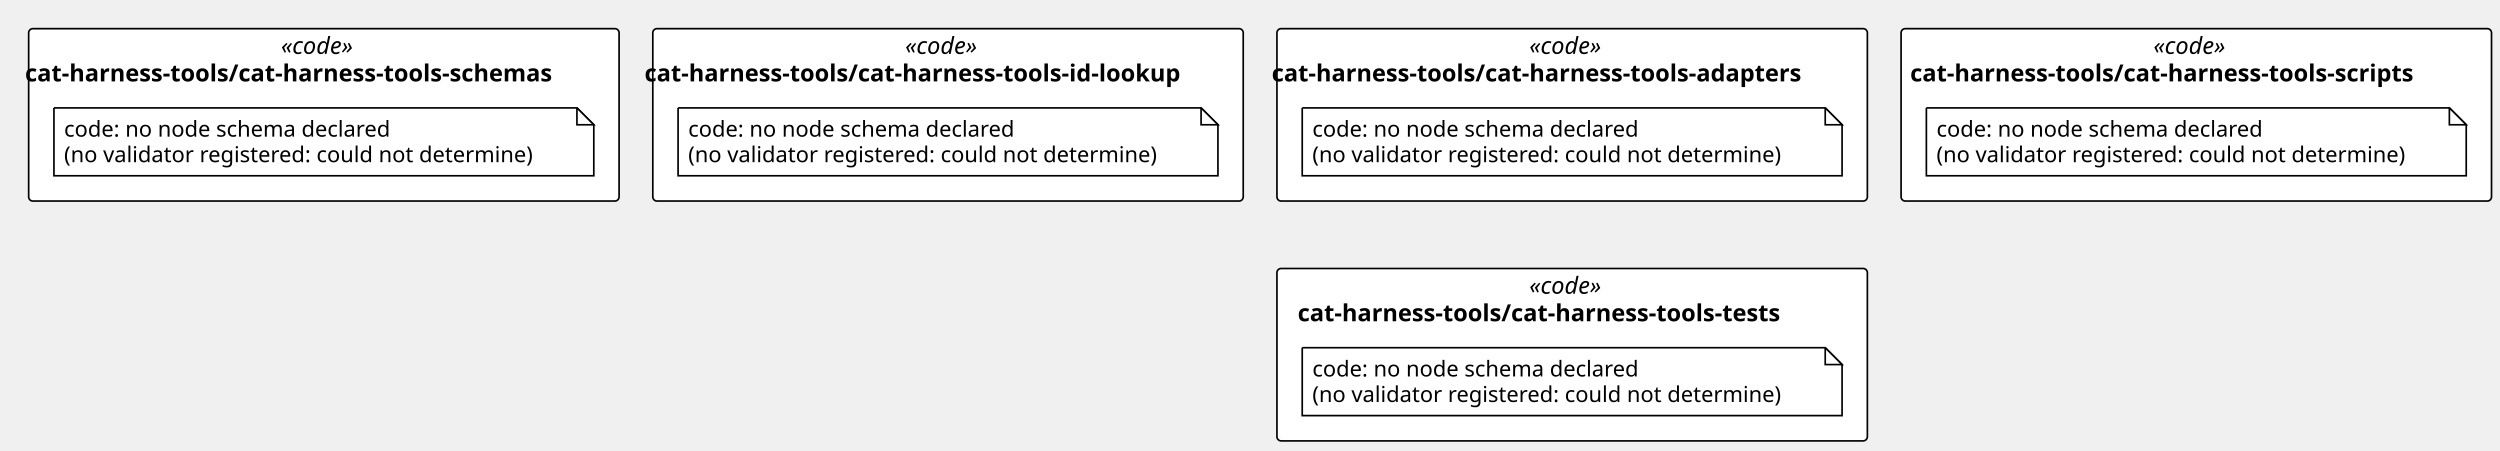
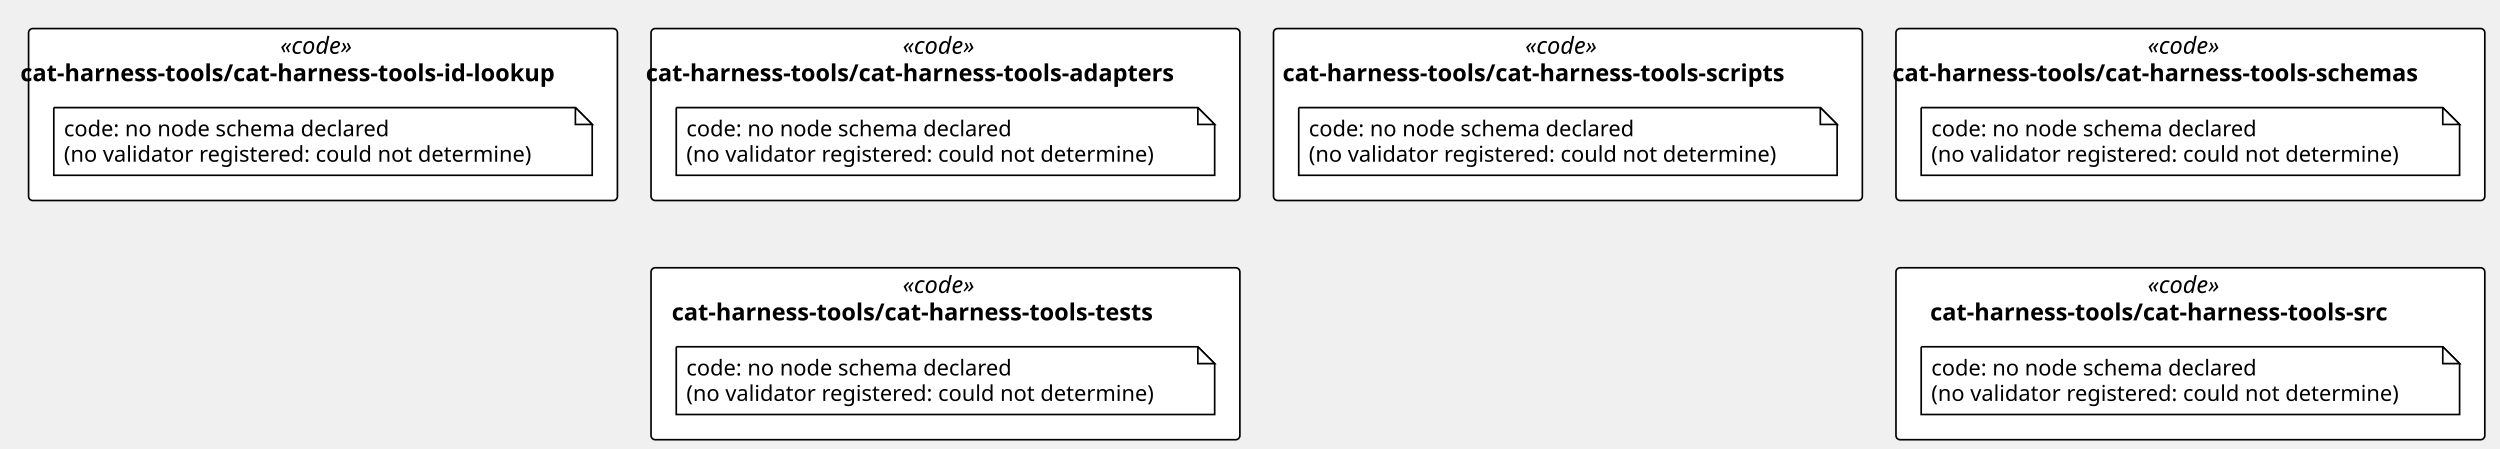
- <svg xmlns="http://www.w3.org/2000/svg" contentStyleType="text/css" height="267px" preserveAspectRatio="none" style="width:1483px;height:267px;background:#FFFFFF;" version="1.1" viewBox="0 0 1483 267" width="1483px" zoomAndPan="magnify">
+ <svg xmlns="http://www.w3.org/2000/svg" contentStyleType="text/css" height="267px" preserveAspectRatio="none" style="width:1487px;height:267px;background:#FFFFFF;" version="1.1" viewBox="0 0 1487 267" width="1487px" zoomAndPan="magnify">
  <defs />
  <g>
+     <rect fill="#FFFFFF" height="102.266" rx="2.5" ry="2.5" style="stroke:#000000;stroke-width:1.0;" width="350.241" x="387.241" y="17" />
+     <text fill="#000000" font-family="Verdana" font-size="14" font-style="italic" lengthAdjust="spacing" textLength="50.894" x="536.915" y="31.995">«code»</text>
+     <text fill="#000000" font-family="Verdana" font-size="14" font-weight="bold" lengthAdjust="spacing" textLength="356.419" x="384.152" y="48.292">cat-harness-tools/cat-harness-tools-adapters</text>
+     <rect fill="#FFFFFF" height="102.266" rx="2.5" ry="2.5" style="stroke:#000000;stroke-width:1.0;" width="350.241" x="1127.724" y="17" />
+     <text fill="#000000" font-family="Verdana" font-size="14" font-style="italic" lengthAdjust="spacing" textLength="50.894" x="1277.398" y="31.995">«code»</text>
+     <text fill="#000000" font-family="Verdana" font-size="14" font-weight="bold" lengthAdjust="spacing" textLength="354.519" x="1125.585" y="48.292">cat-harness-tools/cat-harness-tools-schemas</text>
    <rect fill="#FFFFFF" height="102.266" rx="2.5" ry="2.5" style="stroke:#000000;stroke-width:1.0;" width="350.241" x="757.482" y="17" />
    <text fill="#000000" font-family="Verdana" font-size="14" font-style="italic" lengthAdjust="spacing" textLength="50.894" x="907.156" y="31.995">«code»</text>
-     <text fill="#000000" font-family="Verdana" font-size="14" font-weight="bold" lengthAdjust="spacing" textLength="356.419" x="754.394" y="48.292">cat-harness-tools/cat-harness-tools-adapters</text>
+     <text fill="#000000" font-family="Verdana" font-size="14" font-weight="bold" lengthAdjust="spacing" textLength="339.438" x="762.884" y="48.292">cat-harness-tools/cat-harness-tools-scripts</text>
    <rect fill="#FFFFFF" height="102.266" rx="2.5" ry="2.5" style="stroke:#000000;stroke-width:1.0;" width="350.241" x="17" y="17" />
    <text fill="#000000" font-family="Verdana" font-size="14" font-style="italic" lengthAdjust="spacing" textLength="50.894" x="166.674" y="31.995">«code»</text>
-     <text fill="#000000" font-family="Verdana" font-size="14" font-weight="bold" lengthAdjust="spacing" textLength="354.519" x="14.861" y="48.292">cat-harness-tools/cat-harness-tools-schemas</text>
-     <rect fill="#FFFFFF" height="102.266" rx="2.5" ry="2.5" style="stroke:#000000;stroke-width:1.0;" width="350.241" x="1127.724" y="17" />
-     <text fill="#000000" font-family="Verdana" font-size="14" font-style="italic" lengthAdjust="spacing" textLength="50.894" x="1277.398" y="31.995">«code»</text>
-     <text fill="#000000" font-family="Verdana" font-size="14" font-weight="bold" lengthAdjust="spacing" textLength="339.438" x="1133.125" y="48.292">cat-harness-tools/cat-harness-tools-scripts</text>
-     <rect fill="#FFFFFF" height="102.266" rx="2.5" ry="2.5" style="stroke:#000000;stroke-width:1.0;" width="350.241" x="387.241" y="17" />
-     <text fill="#000000" font-family="Verdana" font-size="14" font-style="italic" lengthAdjust="spacing" textLength="50.894" x="536.915" y="31.995">«code»</text>
-     <text fill="#000000" font-family="Verdana" font-size="14" font-weight="bold" lengthAdjust="spacing" textLength="360.022" x="382.351" y="48.292">cat-harness-tools/cat-harness-tools-id-lookup</text>
-     <rect fill="#FFFFFF" height="102.266" rx="2.5" ry="2.5" style="stroke:#000000;stroke-width:1.0;" width="350.241" x="757.482" y="159.266" />
-     <text fill="#000000" font-family="Verdana" font-size="14" font-style="italic" lengthAdjust="spacing" textLength="50.894" x="907.156" y="174.261">«code»</text>
-     <text fill="#000000" font-family="Verdana" font-size="14" font-weight="bold" lengthAdjust="spacing" textLength="325.603" x="769.802" y="190.558">cat-harness-tools/cat-harness-tools-tests</text>
+     <text fill="#000000" font-family="Verdana" font-size="14" font-weight="bold" lengthAdjust="spacing" textLength="360.022" x="12.11" y="48.292">cat-harness-tools/cat-harness-tools-id-lookup</text>
+     <rect fill="#FFFFFF" height="102.266" rx="2.5" ry="2.5" style="stroke:#000000;stroke-width:1.0;" width="350.241" x="387.241" y="159.266" />
+     <text fill="#000000" font-family="Verdana" font-size="14" font-style="italic" lengthAdjust="spacing" textLength="50.894" x="536.915" y="174.261">«code»</text>
+     <text fill="#000000" font-family="Verdana" font-size="14" font-weight="bold" lengthAdjust="spacing" textLength="325.603" x="399.56" y="190.558">cat-harness-tools/cat-harness-tools-tests</text>
+     <rect fill="#FFFFFF" height="102.266" rx="2.5" ry="2.5" style="stroke:#000000;stroke-width:1.0;" width="350.241" x="1127.724" y="159.266" />
+     <text fill="#000000" font-family="Verdana" font-size="14" font-style="italic" lengthAdjust="spacing" textLength="50.894" x="1277.398" y="174.261">«code»</text>
+     <text fill="#000000" font-family="Verdana" font-size="14" font-weight="bold" lengthAdjust="spacing" textLength="309.593" x="1148.048" y="190.558">cat-harness-tools/cat-harness-tools-src</text>
    <g id="elem_n_cat_harness_tools_cat_harness_tools_adapters_code">
+       <path d="M402.241,64 L402.241,104.266 L722.482,104.266 L722.482,74 L712.482,64 L402.241,64 " fill="#FFFFFF" style="stroke:#000000;stroke-width:1.0;" />
+       <path d="M712.482,64 L712.482,74 L722.482,74 L712.482,64 " fill="#FFFFFF" style="stroke:#000000;stroke-width:1.0;" />
+       <text fill="#000000" font-family="Verdana" font-size="13" lengthAdjust="spacing" textLength="208.254" x="408.241" y="81.067">code: no node schema declared</text>
+       <text fill="#000000" font-family="Verdana" font-size="13" lengthAdjust="spacing" textLength="299.241" x="408.241" y="96.2">(no validator registered: could not determine)</text>
+     </g>
+     <g id="elem_n_cat_harness_tools_cat_harness_tools_schemas_code">
+       <path d="M1142.724,64 L1142.724,104.266 L1462.965,104.266 L1462.965,74 L1452.965,64 L1142.724,64 " fill="#FFFFFF" style="stroke:#000000;stroke-width:1.0;" />
+       <path d="M1452.965,64 L1452.965,74 L1462.965,74 L1452.965,64 " fill="#FFFFFF" style="stroke:#000000;stroke-width:1.0;" />
+       <text fill="#000000" font-family="Verdana" font-size="13" lengthAdjust="spacing" textLength="208.254" x="1148.724" y="81.067">code: no node schema declared</text>
+       <text fill="#000000" font-family="Verdana" font-size="13" lengthAdjust="spacing" textLength="299.241" x="1148.724" y="96.2">(no validator registered: could not determine)</text>
+     </g>
+     <g id="elem_n_cat_harness_tools_cat_harness_tools_scripts_code">
      <path d="M772.482,64 L772.482,104.266 L1092.724,104.266 L1092.724,74 L1082.724,64 L772.482,64 " fill="#FFFFFF" style="stroke:#000000;stroke-width:1.0;" />
      <path d="M1082.724,64 L1082.724,74 L1092.724,74 L1082.724,64 " fill="#FFFFFF" style="stroke:#000000;stroke-width:1.0;" />
      <text fill="#000000" font-family="Verdana" font-size="13" lengthAdjust="spacing" textLength="208.254" x="778.482" y="81.067">code: no node schema declared</text>
      <text fill="#000000" font-family="Verdana" font-size="13" lengthAdjust="spacing" textLength="299.241" x="778.482" y="96.2">(no validator registered: could not determine)</text>
    </g>
-     <g id="elem_n_cat_harness_tools_cat_harness_tools_schemas_code">
+     <g id="elem_n_cat_harness_tools_cat_harness_tools_id_lookup_code">
      <path d="M32,64 L32,104.266 L352.241,104.266 L352.241,74 L342.241,64 L32,64 " fill="#FFFFFF" style="stroke:#000000;stroke-width:1.0;" />
      <path d="M342.241,64 L342.241,74 L352.241,74 L342.241,64 " fill="#FFFFFF" style="stroke:#000000;stroke-width:1.0;" />
      <text fill="#000000" font-family="Verdana" font-size="13" lengthAdjust="spacing" textLength="208.254" x="38" y="81.067">code: no node schema declared</text>
      <text fill="#000000" font-family="Verdana" font-size="13" lengthAdjust="spacing" textLength="299.241" x="38" y="96.2">(no validator registered: could not determine)</text>
    </g>
-     <g id="elem_n_cat_harness_tools_cat_harness_tools_scripts_code">
-       <path d="M1142.724,64 L1142.724,104.266 L1462.965,104.266 L1462.965,74 L1452.965,64 L1142.724,64 " fill="#FFFFFF" style="stroke:#000000;stroke-width:1.0;" />
-       <path d="M1452.965,64 L1452.965,74 L1462.965,74 L1452.965,64 " fill="#FFFFFF" style="stroke:#000000;stroke-width:1.0;" />
-       <text fill="#000000" font-family="Verdana" font-size="13" lengthAdjust="spacing" textLength="208.254" x="1148.724" y="81.067">code: no node schema declared</text>
-       <text fill="#000000" font-family="Verdana" font-size="13" lengthAdjust="spacing" textLength="299.241" x="1148.724" y="96.2">(no validator registered: could not determine)</text>
+     <g id="elem_n_cat_harness_tools_cat_harness_tools_tests_code">
+       <path d="M402.241,206.266 L402.241,246.531 L722.482,246.531 L722.482,216.266 L712.482,206.266 L402.241,206.266 " fill="#FFFFFF" style="stroke:#000000;stroke-width:1.0;" />
+       <path d="M712.482,206.266 L712.482,216.266 L722.482,216.266 L712.482,206.266 " fill="#FFFFFF" style="stroke:#000000;stroke-width:1.0;" />
+       <text fill="#000000" font-family="Verdana" font-size="13" lengthAdjust="spacing" textLength="208.254" x="408.241" y="223.333">code: no node schema declared</text>
+       <text fill="#000000" font-family="Verdana" font-size="13" lengthAdjust="spacing" textLength="299.241" x="408.241" y="238.465">(no validator registered: could not determine)</text>
    </g>
-     <g id="elem_n_cat_harness_tools_cat_harness_tools_id_lookup_code">
-       <path d="M402.241,64 L402.241,104.266 L722.482,104.266 L722.482,74 L712.482,64 L402.241,64 " fill="#FFFFFF" style="stroke:#000000;stroke-width:1.0;" />
-       <path d="M712.482,64 L712.482,74 L722.482,74 L712.482,64 " fill="#FFFFFF" style="stroke:#000000;stroke-width:1.0;" />
-       <text fill="#000000" font-family="Verdana" font-size="13" lengthAdjust="spacing" textLength="208.254" x="408.241" y="81.067">code: no node schema declared</text>
-       <text fill="#000000" font-family="Verdana" font-size="13" lengthAdjust="spacing" textLength="299.241" x="408.241" y="96.2">(no validator registered: could not determine)</text>
-     </g>
-     <g id="elem_n_cat_harness_tools_cat_harness_tools_tests_code">
-       <path d="M772.482,206.266 L772.482,246.531 L1092.724,246.531 L1092.724,216.266 L1082.724,206.266 L772.482,206.266 " fill="#FFFFFF" style="stroke:#000000;stroke-width:1.0;" />
-       <path d="M1082.724,206.266 L1082.724,216.266 L1092.724,216.266 L1082.724,206.266 " fill="#FFFFFF" style="stroke:#000000;stroke-width:1.0;" />
-       <text fill="#000000" font-family="Verdana" font-size="13" lengthAdjust="spacing" textLength="208.254" x="778.482" y="223.333">code: no node schema declared</text>
-       <text fill="#000000" font-family="Verdana" font-size="13" lengthAdjust="spacing" textLength="299.241" x="778.482" y="238.465">(no validator registered: could not determine)</text>
+     <g id="elem_n_cat_harness_tools_cat_harness_tools_src_code">
+       <path d="M1142.724,206.266 L1142.724,246.531 L1462.965,246.531 L1462.965,216.266 L1452.965,206.266 L1142.724,206.266 " fill="#FFFFFF" style="stroke:#000000;stroke-width:1.0;" />
+       <path d="M1452.965,206.266 L1452.965,216.266 L1462.965,216.266 L1452.965,206.266 " fill="#FFFFFF" style="stroke:#000000;stroke-width:1.0;" />
+       <text fill="#000000" font-family="Verdana" font-size="13" lengthAdjust="spacing" textLength="208.254" x="1148.724" y="223.333">code: no node schema declared</text>
+       <text fill="#000000" font-family="Verdana" font-size="13" lengthAdjust="spacing" textLength="299.241" x="1148.724" y="238.465">(no validator registered: could not determine)</text>
    </g>
  </g>
</svg>
